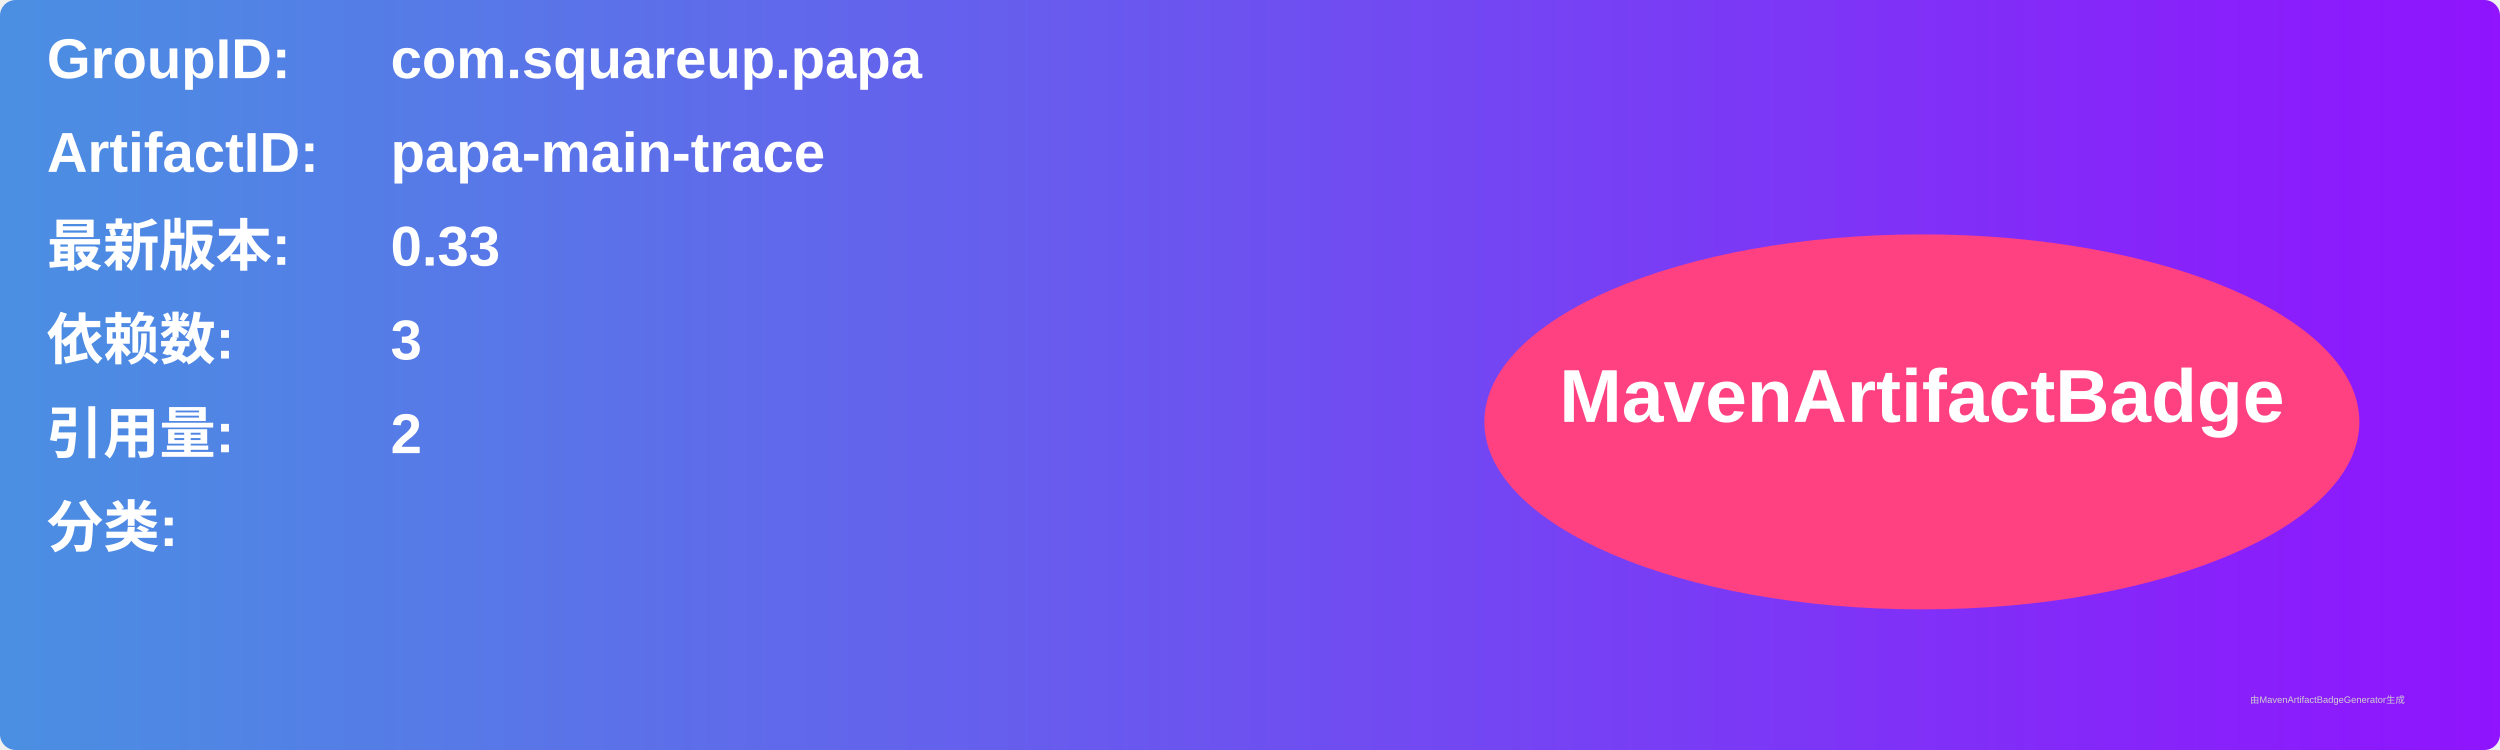
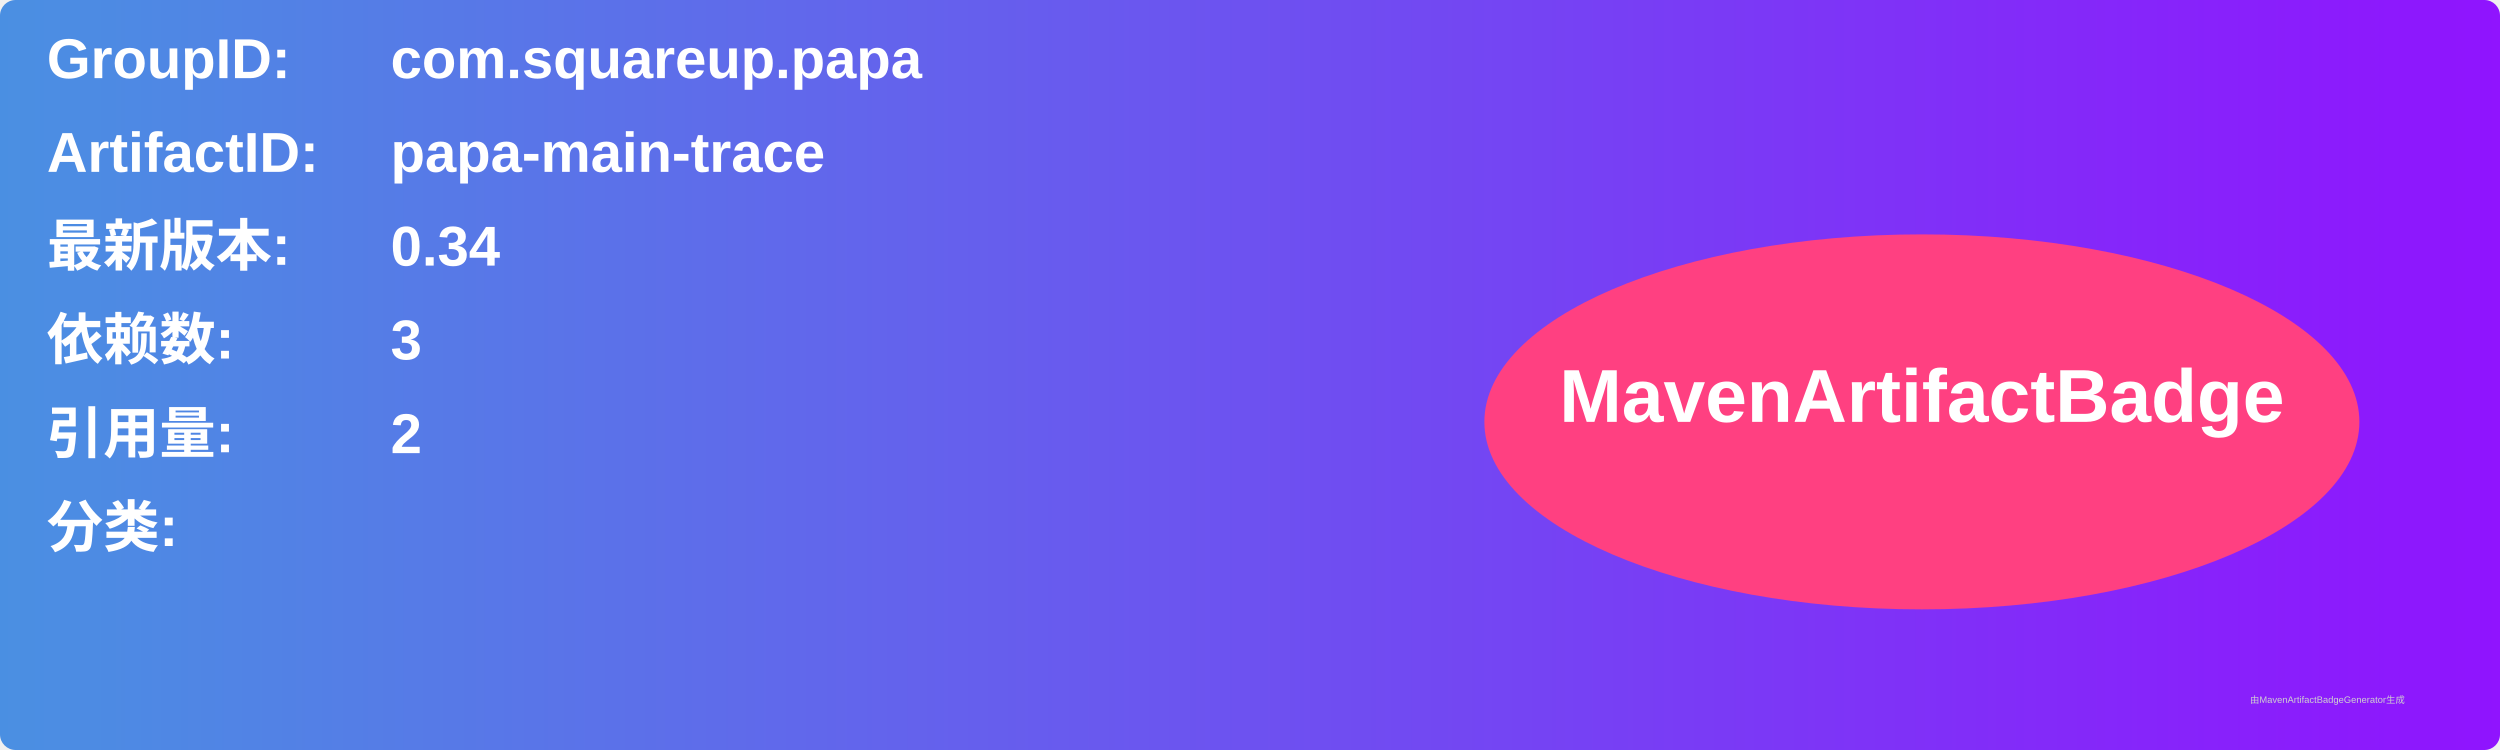
<svg xmlns="http://www.w3.org/2000/svg" width="800" height="240" viewBox="0 0 800 240">
  <linearGradient id="grad" x1="0%" y1="0%" x2="100%" y2="0%">
    <stop offset="0%" stop-color="#4a90e2" />
    <stop offset="100%" stop-color="#9013fe" />
  </linearGradient>
  <rect width="100%" height="100%" rx="5" ry="5" fill="url(#grad)" />
  <g transform="translate(15, 15)">
    <text x="0" y="10" font-family="Arial" font-size="18" fill="white" font-weight="bold" width="260">GroupID:</text>
    <text x="110" y="10" font-family="Arial" font-size="18" fill="white" font-weight="bold" width="460">com.squareup.papa</text>
    <text x="0" y="40" font-family="Arial" font-size="18" fill="white" font-weight="bold" width="260">ArtifactID:</text>
    <text x="110" y="40" font-family="Arial" font-size="18" fill="white" font-weight="bold" width="460">papa-main-trace</text>
    <text x="0" y="70" font-family="Arial" font-size="18" fill="white" font-weight="bold">最新版本:</text>
    <text x="110" y="70" font-family="Arial" font-size="18" fill="white" font-weight="bold">
-       <tspan font-weight="bold">0.33</tspan>
+       <tspan font-weight="bold">0.34</tspan>
    </text>
    <text x="0" y="100" font-family="Arial" font-size="18" fill="white" font-weight="bold">依赖数: </text>
    <text x="110" y="100" font-family="Arial" font-size="18" fill="white">
      <tspan font-weight="bold">3</tspan>
    </text>
    <text x="0" y="130" font-family="Arial" font-size="18" fill="white" font-weight="bold">引用量: </text>
    <text x="110" y="130" font-family="Arial" font-size="18" fill="white">
      <tspan font-weight="bold">2</tspan>
    </text>
    <text x="0" y="160" font-family="Arial" font-size="18" fill="white" font-weight="bold">分类:</text>
    <text x="10" y="190" font-family="Arial" font-size="10" fill="white">
      <tspan font-weight="bold" />
    </text>
    <ellipse cx="600" cy="120" rx="140" ry="60" fill="#ff4081" />
    <text x="600" y="120" text-anchor="middle" font-family="Arial" font-size="24" fill="white" font-weight="bold">MavenArtifactBadge</text>
  </g>
  <text x="720" y="225" font-family="Arial" font-size="3" fill="#d0d0d0">由MavenArtifactBadgeGenerator生成</text>
</svg>
